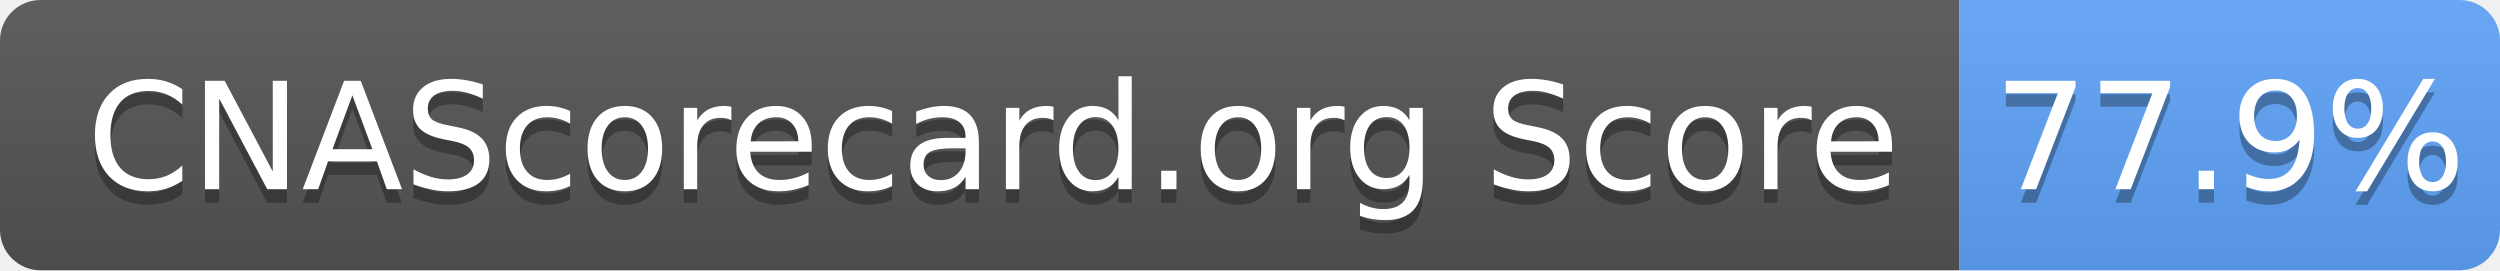
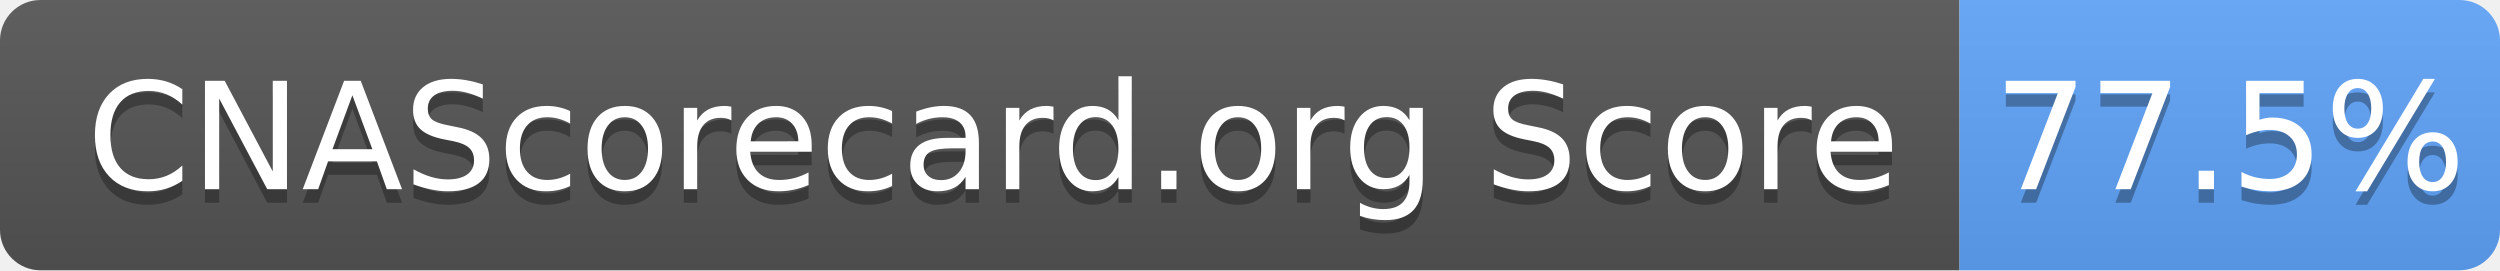
- <svg xmlns="http://www.w3.org/2000/svg" width="185" height="20" role="img" aria-label="CNAScorecard.org Score: 77.9%">
+ <svg xmlns="http://www.w3.org/2000/svg" width="185" height="20" role="img" aria-label="CNAScorecard.org Score: 77.5%">
  <linearGradient id="s" x2="0" y2="100%">
    <stop offset="0" stop-color="#bbb" stop-opacity=".1" />
    <stop offset="1" stop-opacity=".1" />
  </linearGradient>
  <clipPath id="r">
    <rect width="185" height="20" rx="3" fill="#fff" />
  </clipPath>
  <g clip-path="url(#r)">
    <rect width="145" height="20" fill="#555" />
    <rect x="145" width="40" height="20" fill="#60A5FA" />
    <rect width="185" height="20" fill="url(#s)" />
  </g>
  <g fill="#fff" text-anchor="middle" font-family="Verdana,Geneva,DejaVu Sans,sans-serif" text-rendering="geometricPrecision" font-size="110">
    <text aria-hidden="true" x="735" y="150" fill="#010101" fill-opacity=".3" transform="scale(.1)" textLength="1350">CNAScorecard.org Score</text>
    <text x="735" y="140" transform="scale(.1)" fill="#fff" textLength="1350">CNAScorecard.org Score</text>
-     <text aria-hidden="true" x="1650" y="150" fill="#010101" fill-opacity=".3" transform="scale(.1)" textLength="300">77.9%</text>
-     <text x="1650" y="140" transform="scale(.1)" fill="#fff" textLength="300">77.9%</text>
+     <text aria-hidden="true" x="1650" y="150" fill="#010101" fill-opacity=".3" transform="scale(.1)" textLength="300">77.5%</text>
+     <text x="1650" y="140" transform="scale(.1)" fill="#fff" textLength="300">77.5%</text>
  </g>
</svg>
